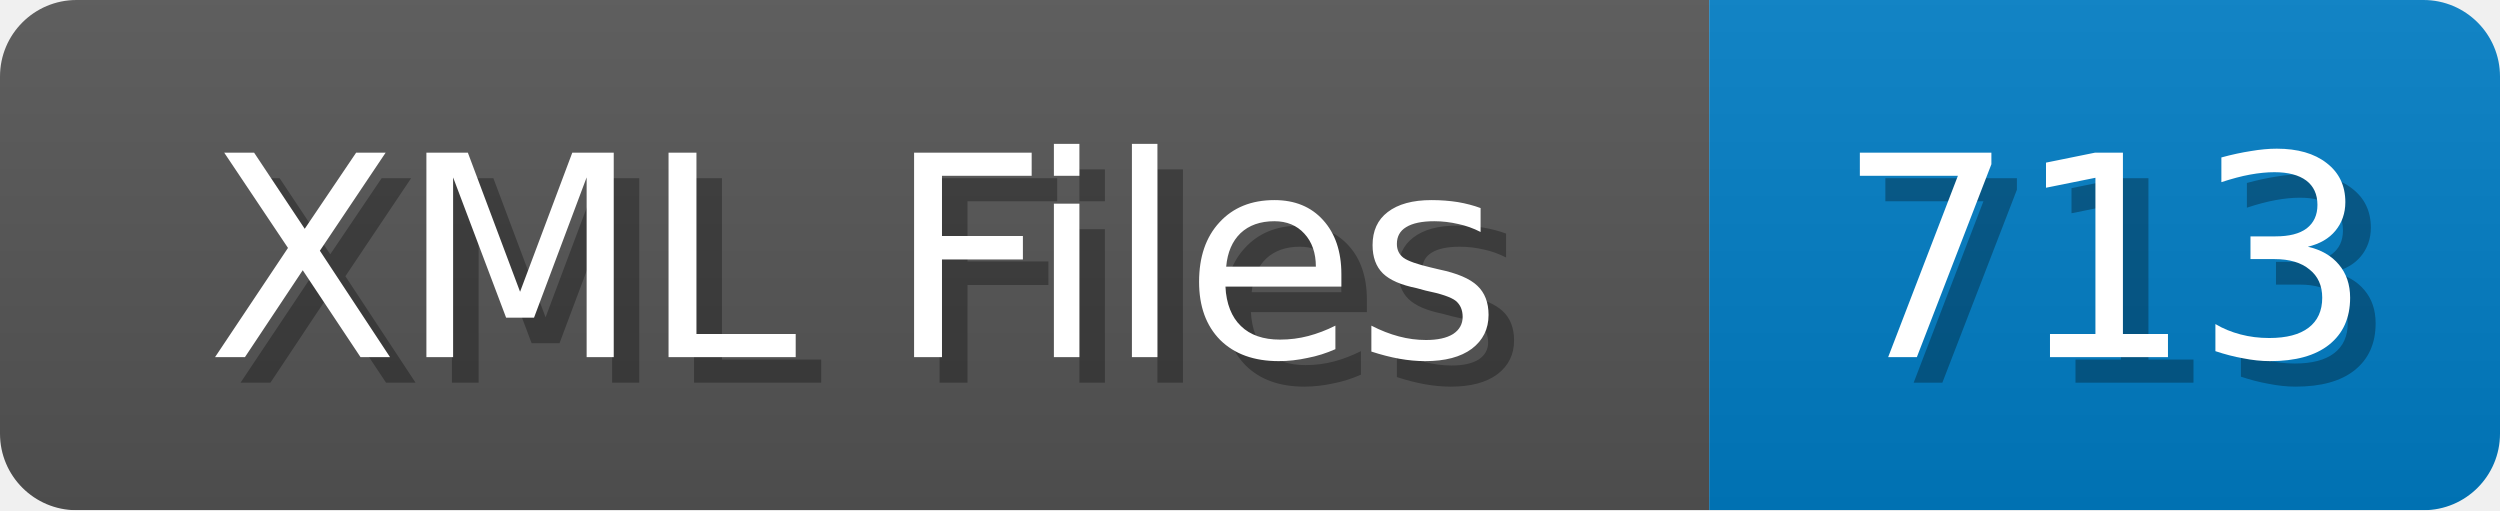
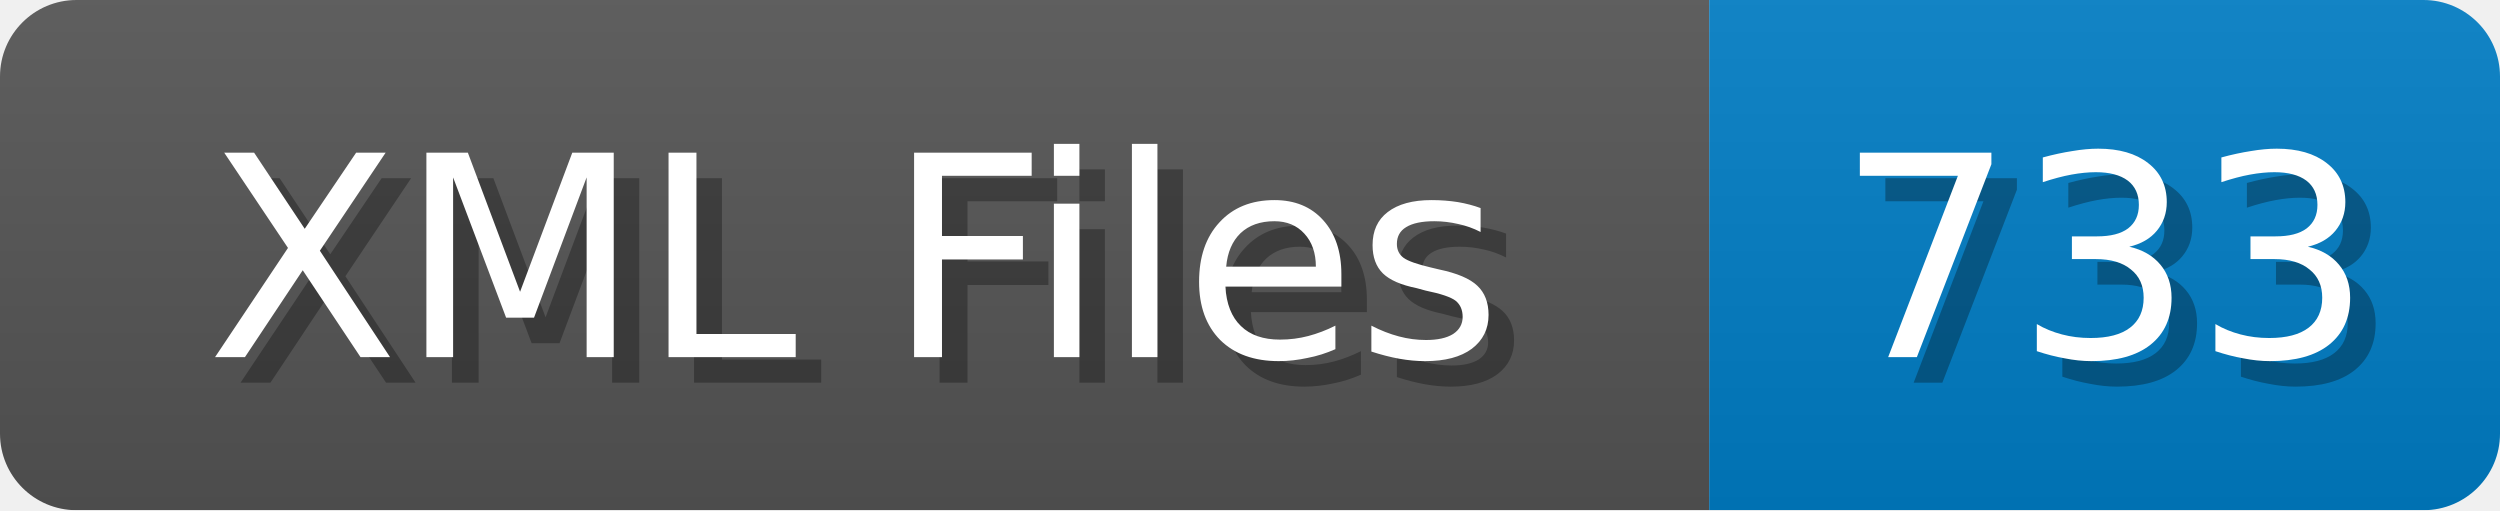
<svg xmlns="http://www.w3.org/2000/svg" width="98" height="20">
  <linearGradient id="b" x2="0" y2="100%">
    <stop offset="0" stop-color="#bbb" stop-opacity=".1" />
    <stop offset="1" stop-opacity=".1" />
  </linearGradient>
  <mask id="anybadge_1">
    <rect width="98" height="20" rx="3" fill="#fff" />
  </mask>
  <g mask="url(#anybadge_1)">
    <path fill="#555" d="M0 0h67v20H0z" />
    <path fill="#007ec6" d="M67 0h31v20H67z" />
    <path fill="url(#b)" d="M0 0h98v20H0z" />
  </g>
  <g fill="#fff" text-anchor="middle" font-family="DejaVu Sans,Verdana,Geneva,sans-serif" font-size="11">
    <text x="34.5" y="15" fill="#010101" fill-opacity=".3">XML Files</text>
    <text x="33.5" y="14">XML Files</text>
  </g>
  <g fill="#fff" text-anchor="middle" font-family="DejaVu Sans,Verdana,Geneva,sans-serif" font-size="11">
-     <text x="83.5" y="15" fill="#010101" fill-opacity=".3">713</text>
-     <text x="82.5" y="14">713</text>
+     <text x="83.5" y="15" fill="#010101" fill-opacity=".3">733</text>
+     <text x="82.5" y="14">733</text>
  </g>
</svg>
